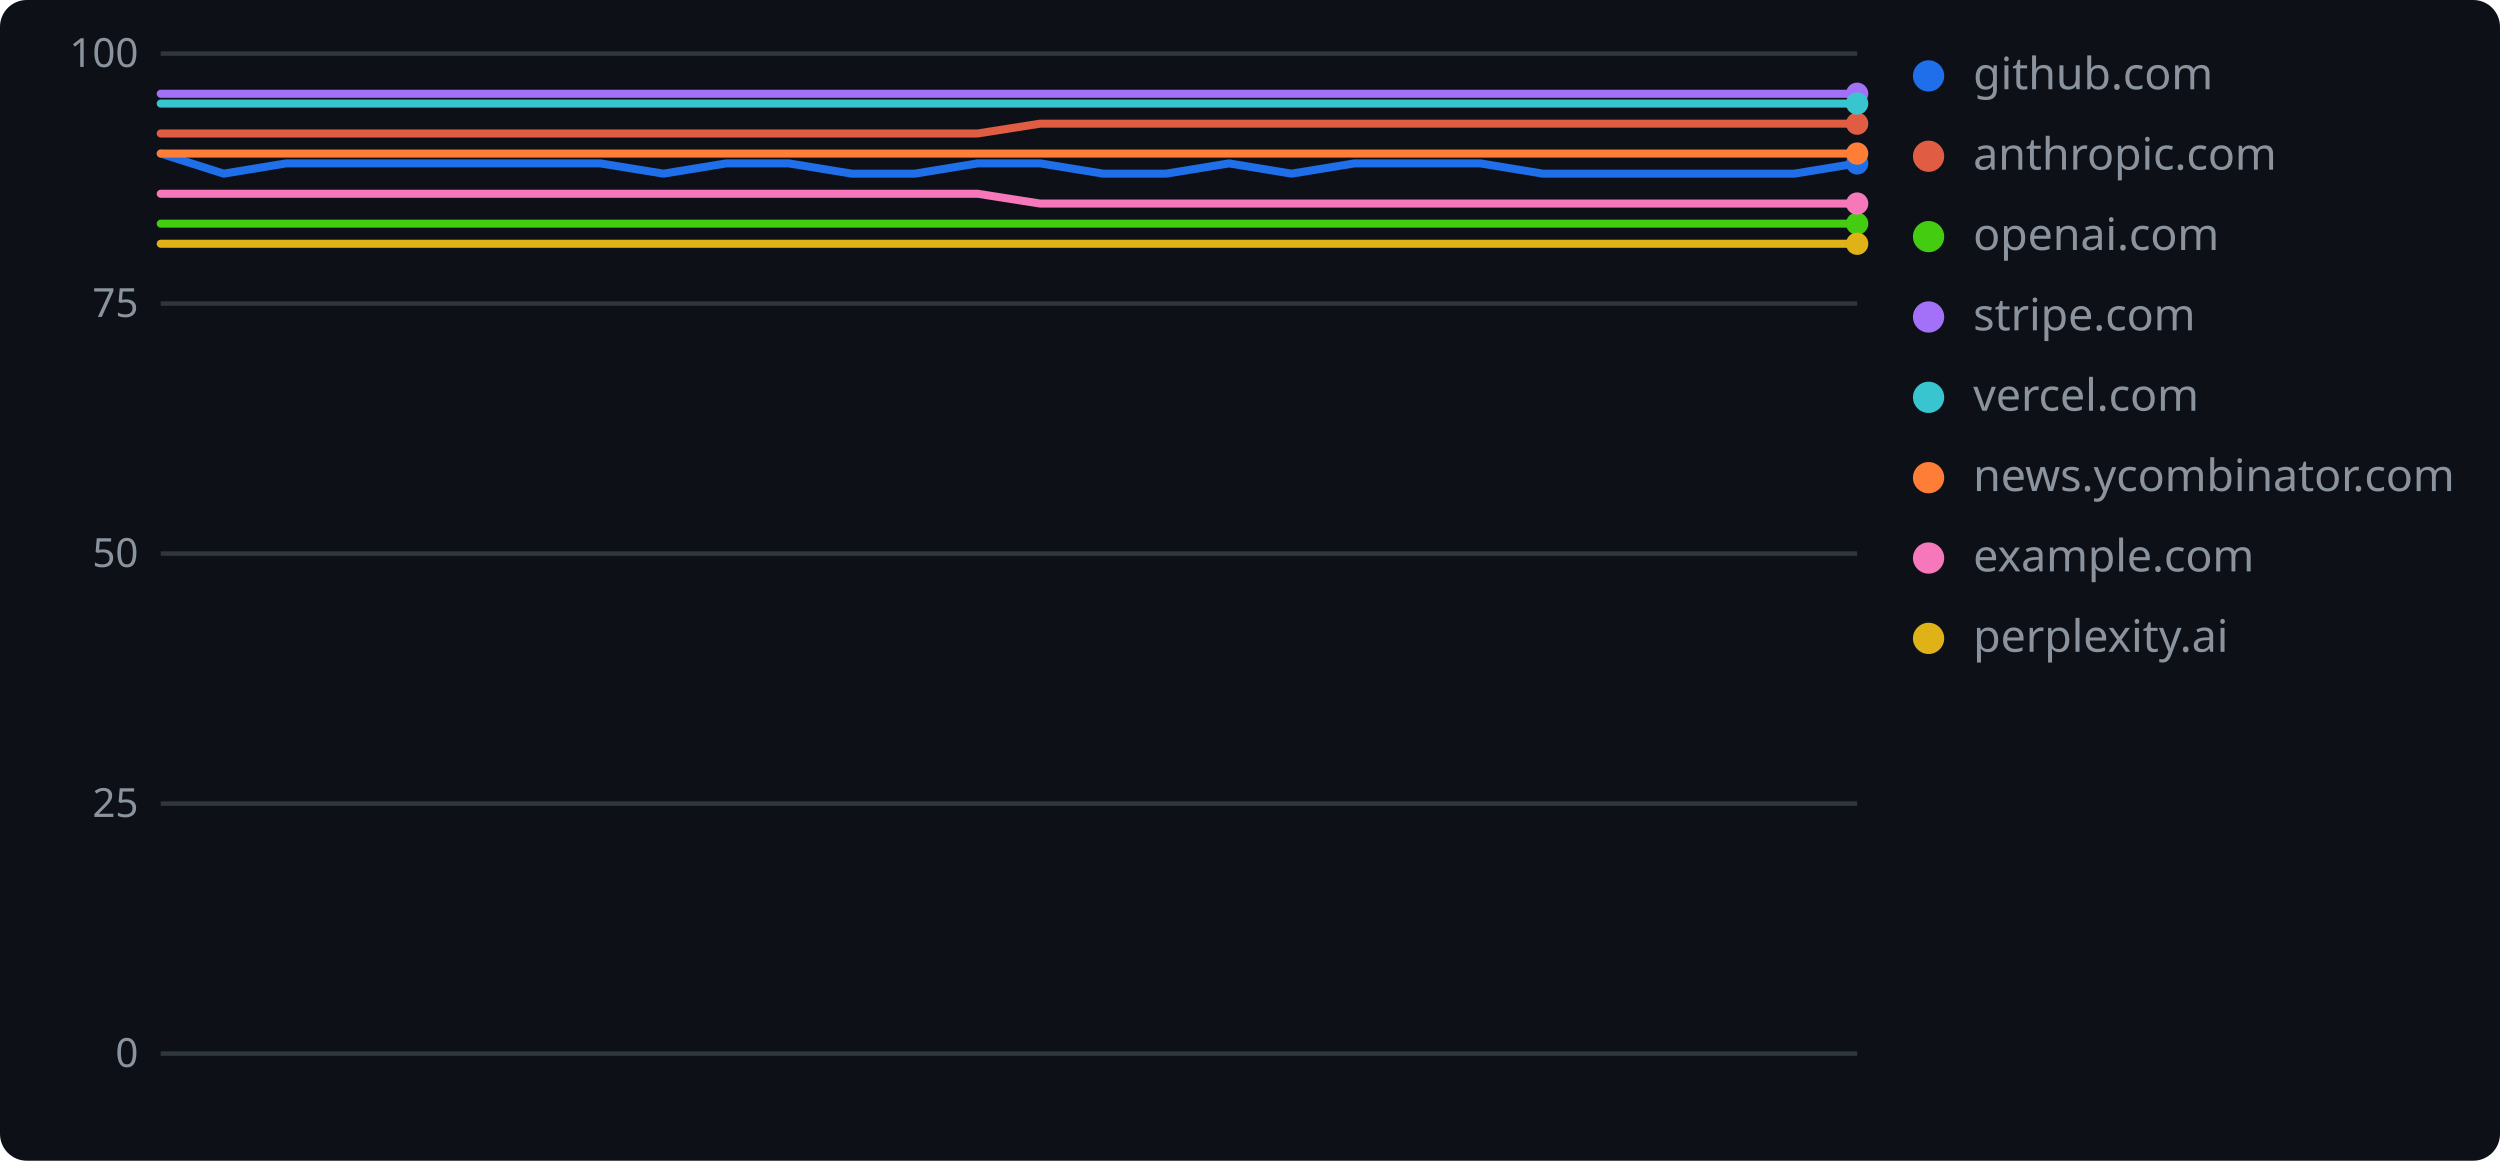
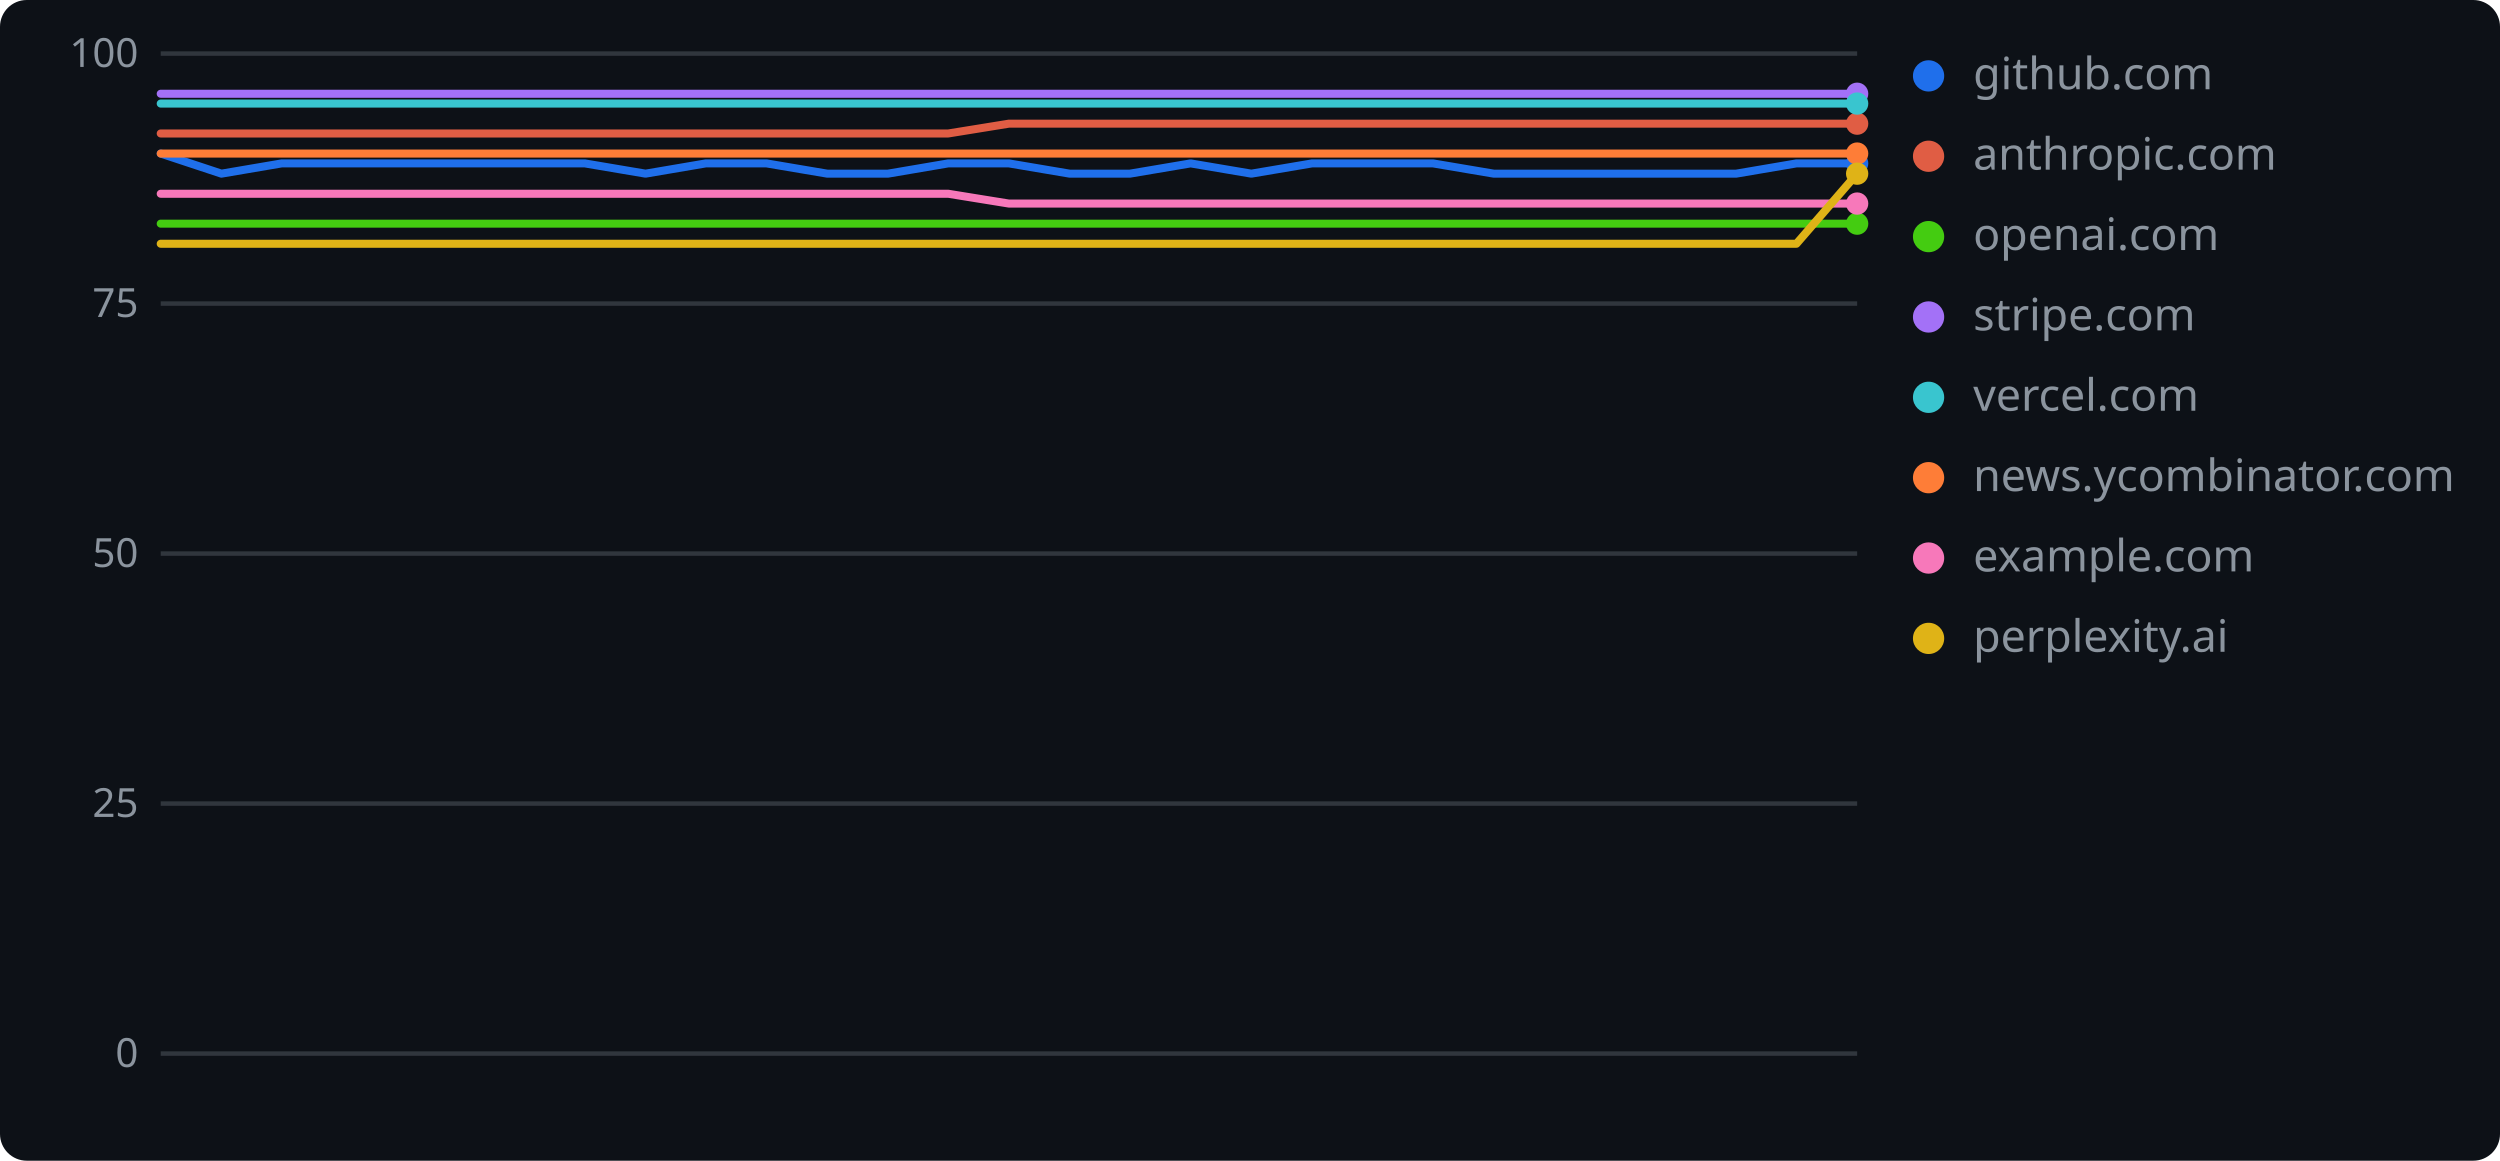
<svg xmlns="http://www.w3.org/2000/svg" width="560" height="260" role="img" aria-label="geolint scores over time">
  <rect width="560" height="260" rx="6" fill="#0d1117" />
  <line x1="36" y1="236.0" x2="416" y2="236.0" stroke="#30363d" stroke-width="1" />
  <text x="31" y="239" text-anchor="end" font-family="Verdana,Geneva,sans-serif" font-size="9" fill="#8b949e">0</text>
  <line x1="36" y1="180.0" x2="416" y2="180.0" stroke="#30363d" stroke-width="1" />
  <text x="31" y="183" text-anchor="end" font-family="Verdana,Geneva,sans-serif" font-size="9" fill="#8b949e">25</text>
  <line x1="36" y1="124.0" x2="416" y2="124.0" stroke="#30363d" stroke-width="1" />
  <text x="31" y="127" text-anchor="end" font-family="Verdana,Geneva,sans-serif" font-size="9" fill="#8b949e">50</text>
  <line x1="36" y1="68.0" x2="416" y2="68.0" stroke="#30363d" stroke-width="1" />
  <text x="31" y="71" text-anchor="end" font-family="Verdana,Geneva,sans-serif" font-size="9" fill="#8b949e">75</text>
  <line x1="36" y1="12.0" x2="416" y2="12.0" stroke="#30363d" stroke-width="1" />
  <text x="31" y="15" text-anchor="end" font-family="Verdana,Geneva,sans-serif" font-size="9" fill="#8b949e">100</text>
-   <polyline points="36.0,34.4 50.1,38.9 64.1,36.6 78.2,36.6 92.3,36.6 106.4,36.6 120.4,36.6 134.5,36.6 148.6,38.9 162.7,36.6 176.7,36.6 190.8,38.9 204.9,38.9 219.0,36.6 233.0,36.6 247.1,38.9 261.2,38.9 275.3,36.6 289.3,38.9 303.4,36.6 317.5,36.6 331.6,36.6 345.6,38.9 359.7,38.9 373.8,38.9 387.9,38.9 401.9,38.9 416.0,36.6" fill="none" stroke="#1f6feb" stroke-width="1.8" stroke-linejoin="round" stroke-linecap="round" />
+   <polyline points="36.0,34.4 49.6,38.9 63.1,36.6 76.7,36.6 90.3,36.6 103.9,36.6 117.4,36.6 131.0,36.6 144.6,38.9 158.1,36.6 171.7,36.6 185.3,38.9 198.9,38.9 212.4,36.6 226.0,36.6 239.6,38.9 253.1,38.9 266.7,36.6 280.3,38.9 293.9,36.6 307.4,36.6 321.0,36.6 334.6,38.9 348.1,38.9 361.7,38.9 375.3,38.9 388.9,38.9 402.4,36.6 416.0,36.6" fill="none" stroke="#1f6feb" stroke-width="1.8" stroke-linejoin="round" stroke-linecap="round" />
  <circle cx="416.0" cy="36.6" r="2.5" fill="#1f6feb" />
  <circle cx="432" cy="17" r="3.5" fill="#1f6feb" />
  <text x="442" y="20" font-family="Verdana,Geneva,sans-serif" font-size="10" fill="#8b949e">github.com</text>
-   <polyline points="36.0,29.9 50.1,29.9 64.1,29.9 78.2,29.9 92.3,29.9 106.4,29.9 120.4,29.9 134.5,29.9 148.6,29.9 162.7,29.9 176.7,29.9 190.8,29.9 204.9,29.9 219.0,29.9 233.0,27.7 247.1,27.7 261.2,27.7 275.3,27.7 289.3,27.7 303.4,27.7 317.5,27.7 331.6,27.7 345.6,27.7 359.7,27.7 373.8,27.7 387.9,27.7 401.9,27.7 416.0,27.7" fill="none" stroke="#e05d44" stroke-width="1.8" stroke-linejoin="round" stroke-linecap="round" />
+   <polyline points="36.0,29.9 49.6,29.9 63.1,29.9 76.7,29.9 90.3,29.9 103.9,29.9 117.4,29.9 131.0,29.9 144.6,29.9 158.1,29.9 171.7,29.9 185.3,29.9 198.9,29.9 212.4,29.9 226.0,27.7 239.6,27.7 253.1,27.7 266.7,27.7 280.3,27.7 293.9,27.7 307.4,27.7 321.0,27.7 334.6,27.7 348.1,27.7 361.7,27.7 375.3,27.7 388.9,27.7 402.4,27.7 416.0,27.7" fill="none" stroke="#e05d44" stroke-width="1.8" stroke-linejoin="round" stroke-linecap="round" />
  <circle cx="416.0" cy="27.7" r="2.5" fill="#e05d44" />
  <circle cx="432" cy="35" r="3.5" fill="#e05d44" />
  <text x="442" y="38" font-family="Verdana,Geneva,sans-serif" font-size="10" fill="#8b949e">anthropic.com</text>
-   <polyline points="36.0,50.1 50.1,50.1 64.1,50.1 78.2,50.1 92.3,50.1 106.4,50.1 120.4,50.1 134.5,50.1 148.6,50.1 162.7,50.1 176.7,50.1 190.8,50.1 204.9,50.1 219.0,50.1 233.0,50.1 247.1,50.1 261.2,50.1 275.3,50.1 289.3,50.1 303.4,50.1 317.5,50.1 331.6,50.1 345.6,50.1 359.7,50.1 373.8,50.1 387.9,50.1 401.9,50.1 416.0,50.1" fill="none" stroke="#4c1" stroke-width="1.8" stroke-linejoin="round" stroke-linecap="round" />
+   <polyline points="36.0,50.1 49.6,50.1 63.1,50.1 76.7,50.1 90.3,50.1 103.9,50.1 117.4,50.1 131.0,50.1 144.6,50.1 158.1,50.1 171.7,50.1 185.3,50.1 198.9,50.1 212.4,50.1 226.0,50.1 239.6,50.1 253.1,50.1 266.7,50.1 280.3,50.1 293.9,50.1 307.4,50.1 321.0,50.1 334.6,50.1 348.1,50.1 361.7,50.1 375.3,50.1 388.9,50.1 402.4,50.1 416.0,50.1" fill="none" stroke="#4c1" stroke-width="1.8" stroke-linejoin="round" stroke-linecap="round" />
  <circle cx="416.0" cy="50.1" r="2.5" fill="#4c1" />
  <circle cx="432" cy="53" r="3.5" fill="#4c1" />
  <text x="442" y="56" font-family="Verdana,Geneva,sans-serif" font-size="10" fill="#8b949e">openai.com</text>
-   <polyline points="36.0,21.0 50.1,21.0 64.1,21.0 78.2,21.0 92.3,21.0 106.4,21.0 120.4,21.0 134.5,21.0 148.6,21.0 162.7,21.0 176.7,21.0 190.8,21.0 204.9,21.0 219.0,21.0 233.0,21.0 247.1,21.0 261.2,21.0 275.3,21.0 289.3,21.0 303.4,21.0 317.5,21.0 331.6,21.0 345.6,21.0 359.7,21.0 373.8,21.0 387.9,21.0 401.9,21.0 416.0,21.0" fill="none" stroke="#a371f7" stroke-width="1.8" stroke-linejoin="round" stroke-linecap="round" />
+   <polyline points="36.0,21.0 49.6,21.0 63.1,21.0 76.7,21.0 90.3,21.0 103.9,21.0 117.4,21.0 131.0,21.0 144.6,21.0 158.1,21.0 171.7,21.0 185.3,21.0 198.9,21.0 212.4,21.0 226.0,21.0 239.6,21.0 253.1,21.0 266.7,21.0 280.3,21.0 293.9,21.0 307.4,21.0 321.0,21.0 334.6,21.0 348.1,21.0 361.7,21.0 375.3,21.0 388.9,21.0 402.4,21.0 416.0,21.0" fill="none" stroke="#a371f7" stroke-width="1.8" stroke-linejoin="round" stroke-linecap="round" />
  <circle cx="416.0" cy="21.0" r="2.5" fill="#a371f7" />
  <circle cx="432" cy="71" r="3.5" fill="#a371f7" />
  <text x="442" y="74" font-family="Verdana,Geneva,sans-serif" font-size="10" fill="#8b949e">stripe.com</text>
-   <polyline points="36.0,23.2 50.1,23.2 64.1,23.2 78.2,23.2 92.3,23.2 106.4,23.2 120.4,23.2 134.5,23.2 148.6,23.2 162.7,23.2 176.7,23.2 190.8,23.2 204.9,23.2 219.0,23.2 233.0,23.2 247.1,23.2 261.2,23.2 275.3,23.2 289.3,23.2 303.4,23.2 317.5,23.2 331.6,23.2 345.6,23.2 359.7,23.2 373.8,23.2 387.9,23.2 401.9,23.2 416.0,23.2" fill="none" stroke="#39c5cf" stroke-width="1.8" stroke-linejoin="round" stroke-linecap="round" />
+   <polyline points="36.0,23.2 49.6,23.2 63.1,23.2 76.7,23.2 90.3,23.2 103.9,23.2 117.4,23.2 131.0,23.2 144.6,23.2 158.1,23.2 171.7,23.2 185.3,23.2 198.9,23.2 212.4,23.2 226.0,23.2 239.6,23.2 253.1,23.2 266.7,23.2 280.3,23.2 293.9,23.2 307.4,23.2 321.0,23.2 334.6,23.2 348.1,23.2 361.7,23.2 375.3,23.2 388.9,23.2 402.4,23.2 416.0,23.2" fill="none" stroke="#39c5cf" stroke-width="1.8" stroke-linejoin="round" stroke-linecap="round" />
  <circle cx="416.0" cy="23.2" r="2.5" fill="#39c5cf" />
  <circle cx="432" cy="89" r="3.5" fill="#39c5cf" />
  <text x="442" y="92" font-family="Verdana,Geneva,sans-serif" font-size="10" fill="#8b949e">vercel.com</text>
-   <polyline points="36.0,34.4 50.1,34.4 64.1,34.4 78.2,34.4 92.3,34.4 106.4,34.4 120.4,34.4 134.5,34.4 148.6,34.4 162.7,34.4 176.7,34.4 190.8,34.4 204.9,34.4 219.0,34.4 233.0,34.4 247.1,34.4 261.2,34.4 275.3,34.4 289.3,34.4 303.4,34.4 317.5,34.4 331.6,34.4 345.6,34.4 359.7,34.4 373.8,34.4 387.9,34.4 401.9,34.4 416.0,34.4" fill="none" stroke="#fe7d37" stroke-width="1.8" stroke-linejoin="round" stroke-linecap="round" />
+   <polyline points="36.0,34.4 49.6,34.4 63.1,34.4 76.7,34.4 90.3,34.4 103.9,34.4 117.4,34.4 131.0,34.4 144.6,34.4 158.1,34.4 171.7,34.4 185.3,34.4 198.9,34.4 212.4,34.4 226.0,34.4 239.6,34.4 253.1,34.4 266.7,34.4 280.3,34.4 293.9,34.4 307.4,34.4 321.0,34.4 334.6,34.4 348.1,34.4 361.7,34.4 375.3,34.4 388.9,34.4 402.4,34.4 416.0,34.4" fill="none" stroke="#fe7d37" stroke-width="1.8" stroke-linejoin="round" stroke-linecap="round" />
  <circle cx="416.0" cy="34.4" r="2.5" fill="#fe7d37" />
  <circle cx="432" cy="107" r="3.5" fill="#fe7d37" />
  <text x="442" y="110" font-family="Verdana,Geneva,sans-serif" font-size="10" fill="#8b949e">news.ycombinator.com</text>
-   <polyline points="36.0,43.4 50.1,43.4 64.1,43.4 78.2,43.4 92.3,43.4 106.4,43.4 120.4,43.4 134.5,43.4 148.6,43.4 162.7,43.4 176.7,43.4 190.8,43.4 204.9,43.4 219.0,43.4 233.0,45.6 247.1,45.6 261.2,45.6 275.3,45.6 289.3,45.6 303.4,45.6 317.5,45.6 331.6,45.6 345.6,45.6 359.7,45.6 373.8,45.6 387.9,45.6 401.9,45.6 416.0,45.6" fill="none" stroke="#f778ba" stroke-width="1.8" stroke-linejoin="round" stroke-linecap="round" />
+   <polyline points="36.0,43.4 49.6,43.4 63.1,43.4 76.7,43.4 90.3,43.4 103.9,43.4 117.4,43.4 131.0,43.4 144.6,43.4 158.1,43.4 171.7,43.4 185.3,43.4 198.9,43.4 212.4,43.4 226.0,45.6 239.6,45.6 253.1,45.6 266.7,45.6 280.3,45.6 293.9,45.6 307.4,45.6 321.0,45.6 334.6,45.6 348.1,45.6 361.7,45.6 375.3,45.6 388.9,45.6 402.4,45.6 416.0,45.6" fill="none" stroke="#f778ba" stroke-width="1.8" stroke-linejoin="round" stroke-linecap="round" />
  <circle cx="416.0" cy="45.6" r="2.5" fill="#f778ba" />
  <circle cx="432" cy="125" r="3.5" fill="#f778ba" />
  <text x="442" y="128" font-family="Verdana,Geneva,sans-serif" font-size="10" fill="#8b949e">example.com</text>
-   <polyline points="36.0,54.6 50.1,54.6 64.1,54.6 78.2,54.6 92.3,54.6 106.4,54.6 120.4,54.6 134.5,54.6 148.6,54.6 162.7,54.6 176.7,54.6 190.8,54.6 204.9,54.6 219.0,54.6 233.0,54.6 247.1,54.6 261.2,54.6 275.3,54.6 289.3,54.6 303.4,54.6 317.5,54.6 331.6,54.6 345.6,54.6 359.7,54.6 373.8,54.6 387.9,54.6 401.9,54.6 416.0,54.6" fill="none" stroke="#dfb317" stroke-width="1.8" stroke-linejoin="round" stroke-linecap="round" />
-   <circle cx="416.0" cy="54.6" r="2.5" fill="#dfb317" />
+   <polyline points="36.0,54.6 49.6,54.6 63.1,54.6 76.7,54.6 90.3,54.6 103.9,54.6 117.4,54.6 131.0,54.6 144.6,54.6 158.1,54.6 171.7,54.6 185.3,54.6 198.9,54.6 212.4,54.6 226.0,54.6 239.6,54.6 253.1,54.6 266.7,54.6 280.3,54.6 293.9,54.6 307.4,54.6 321.0,54.6 334.6,54.6 348.1,54.6 361.7,54.6 375.3,54.6 388.9,54.6 402.4,54.6 416.0,38.9" fill="none" stroke="#dfb317" stroke-width="1.8" stroke-linejoin="round" stroke-linecap="round" />
+   <circle cx="416.0" cy="38.9" r="2.5" fill="#dfb317" />
  <circle cx="432" cy="143" r="3.5" fill="#dfb317" />
  <text x="442" y="146" font-family="Verdana,Geneva,sans-serif" font-size="10" fill="#8b949e">perplexity.ai</text>
</svg>
